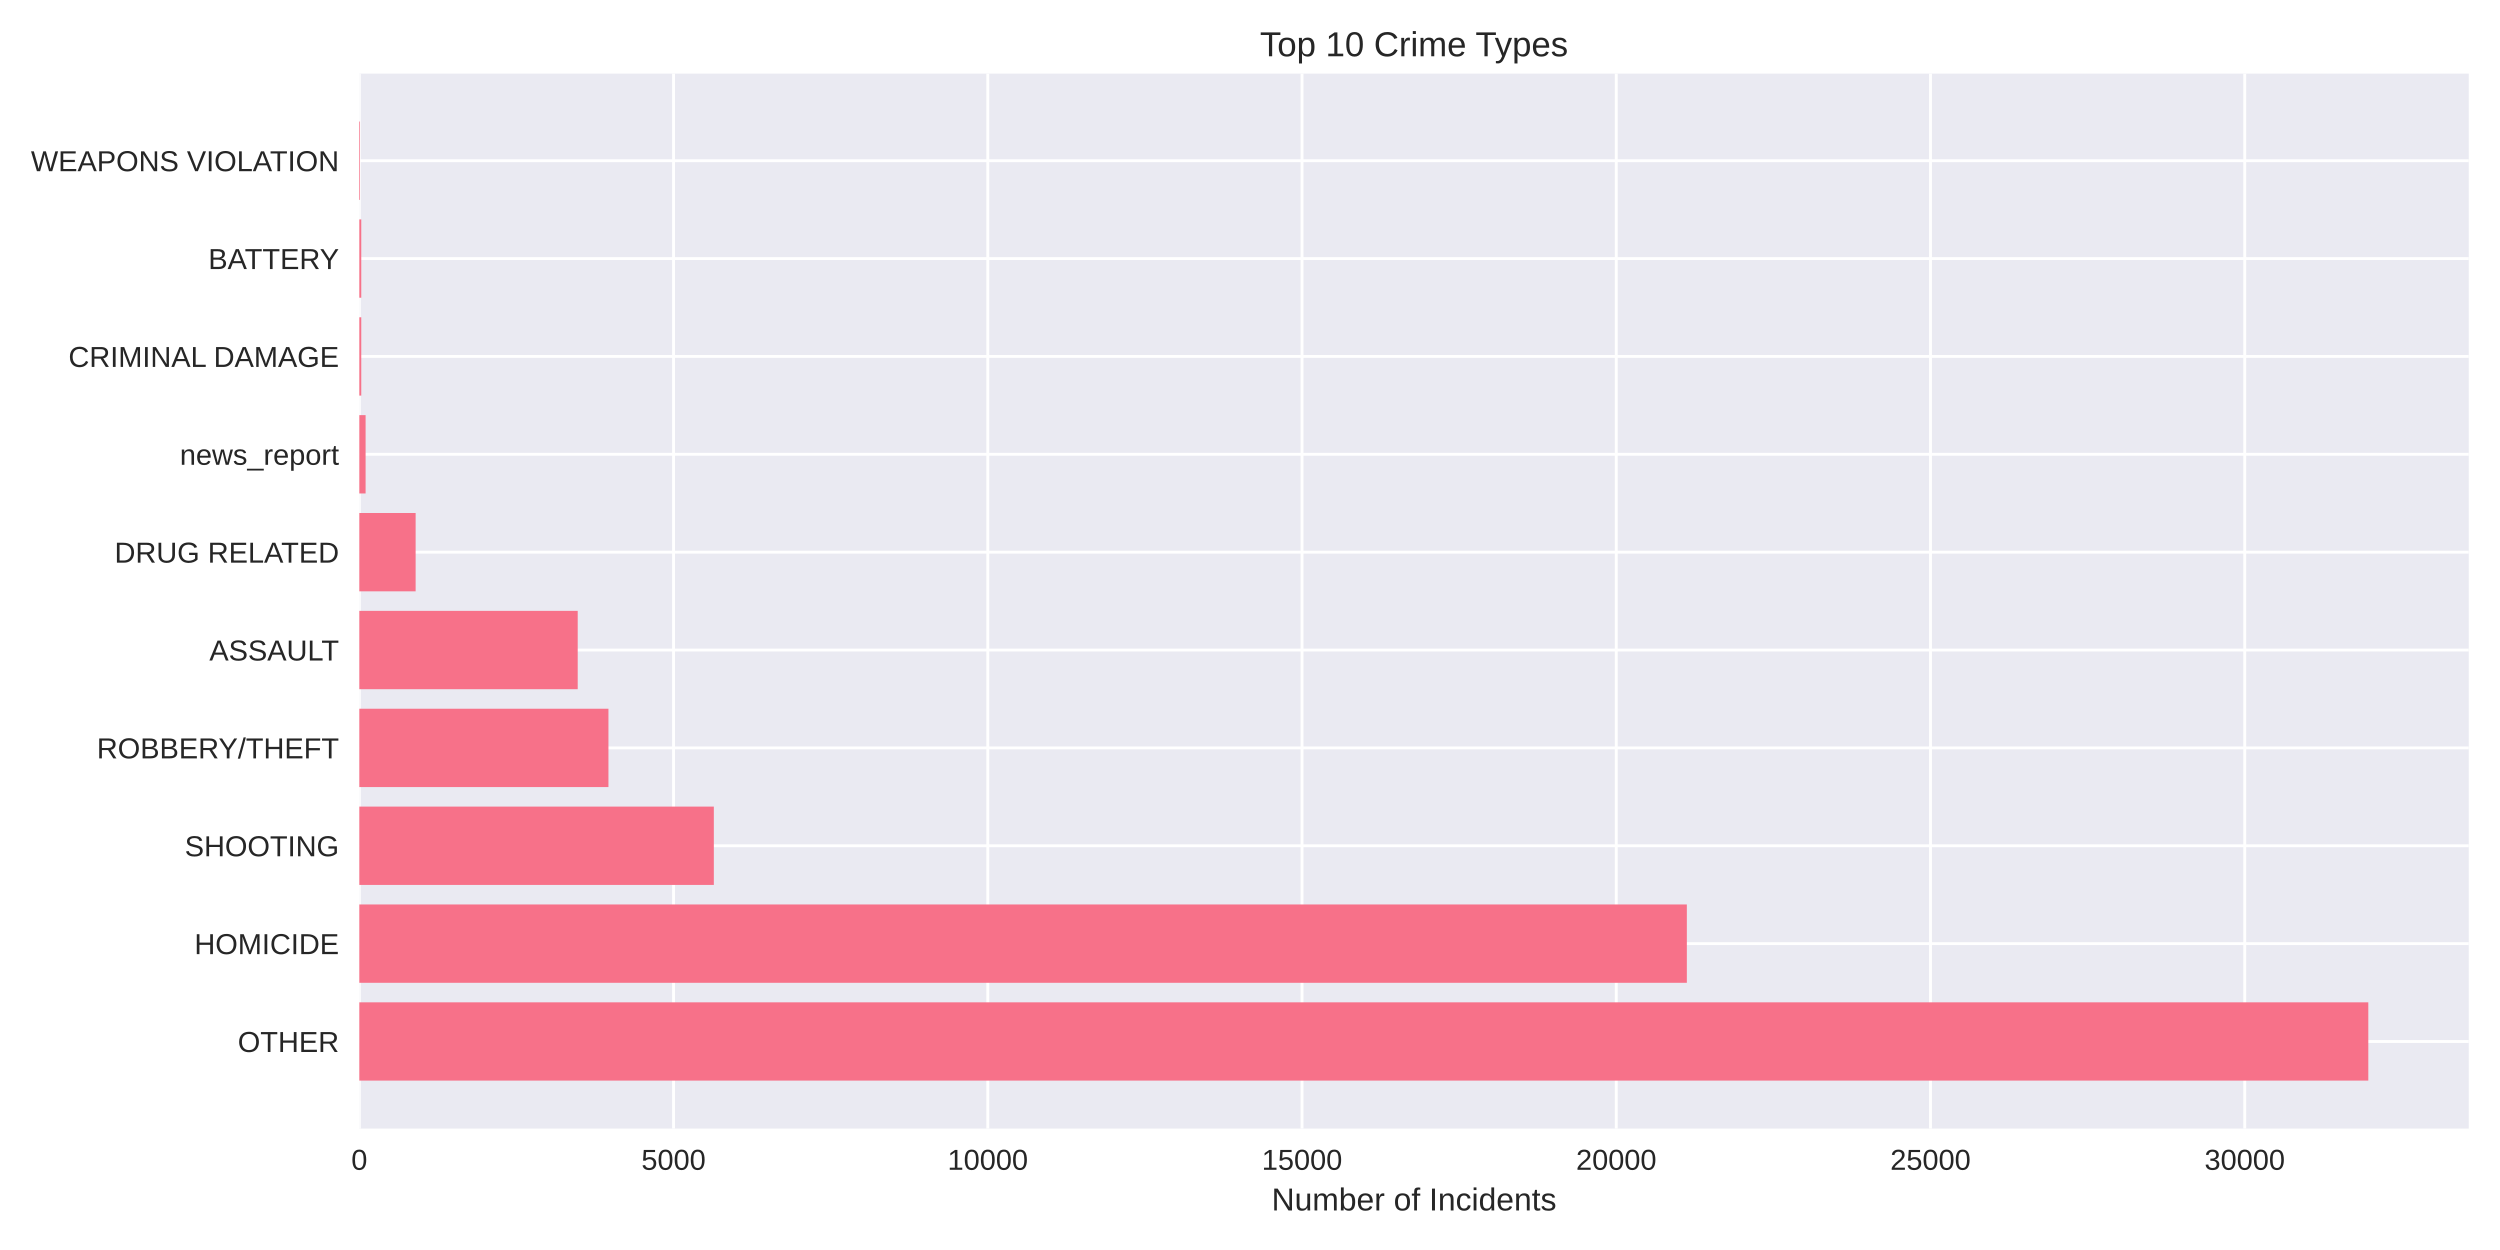
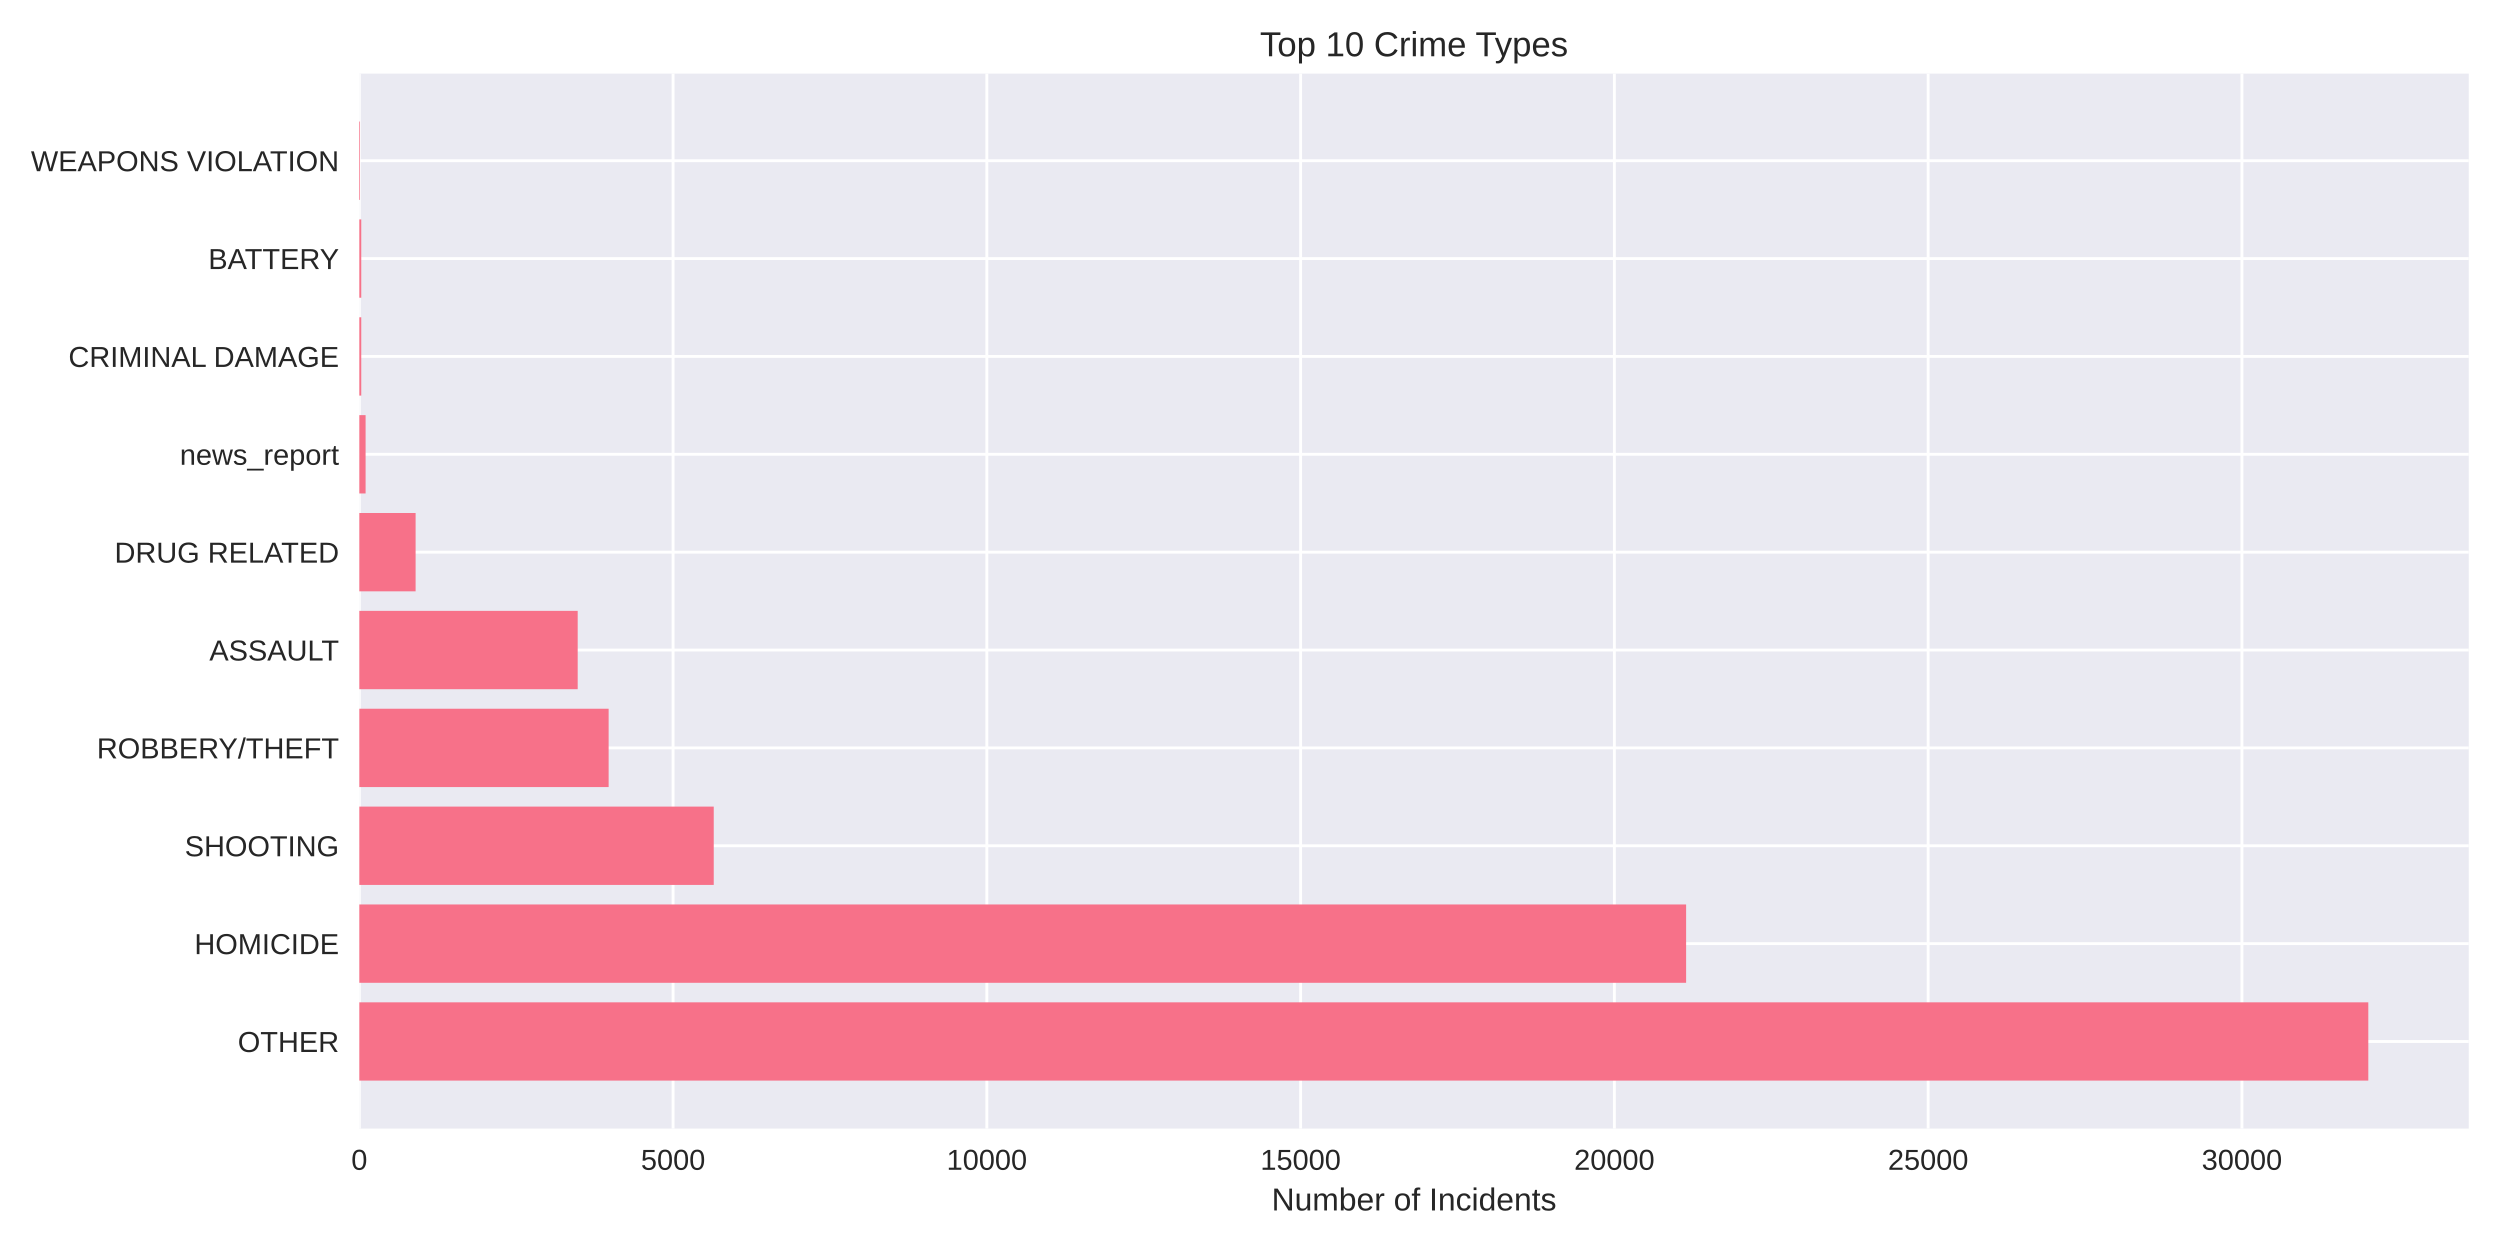
<svg xmlns="http://www.w3.org/2000/svg" width="864pt" height="432pt" viewBox="0 0 864 432" version="1.1">
  <defs>
    <style type="text/css">*{stroke-linejoin: round; stroke-linecap: butt}</style>
  </defs>
  <g id="figure_1">
    <g id="patch_1">
      <path d="M 0 432  L 864 432  L 864 0  L 0 0  z " style="fill: #ffffff" />
    </g>
    <g id="axes_1">
      <g id="patch_2">
        <path d="M 124.18 390.04  L 853.2 390.04  L 853.2 25.44  L 124.18 25.44  z " style="fill: #eaeaf2" />
      </g>
      <g id="matplotlib.axis_1">
        <g id="xtick_1">
          <g id="line2d_1">
-             <path d="M 124.18 390.04  L 124.18 25.44  " clip-path="url(#p5541950b80)" style="fill: none; stroke: #ffffff; stroke-linecap: round" />
+             <path d="M 124.18 390.04  L 124.18 25.44  " clip-path="url(#pbef12beefc)" style="fill: none; stroke: #ffffff; stroke-linecap: round" />
          </g>
          <g id="line2d_2" />
          <g id="text_1">
            <text style="fill: #262626; font: 10px 'Arial', 'Liberation Sans', 'DejaVu Sans', 'Bitstream Vera Sans', sans-serif; text-anchor: middle" x="124.18" y="404.287" transform="rotate(-0 124.18 404.2869)">0</text>
          </g>
        </g>
        <g id="xtick_2">
          <g id="line2d_3">
-             <path d="M 232.781 390.04  L 232.781 25.44  " clip-path="url(#p5541950b80)" style="fill: none; stroke: #ffffff; stroke-linecap: round" />
+             <path d="M 232.618 390.04  L 232.618 25.44  " clip-path="url(#pbef12beefc)" style="fill: none; stroke: #ffffff; stroke-linecap: round" />
          </g>
          <g id="line2d_4" />
          <g id="text_2">
-             <text style="fill: #262626; font: 10px 'Arial', 'Liberation Sans', 'DejaVu Sans', 'Bitstream Vera Sans', sans-serif; text-anchor: middle" x="232.781" y="404.287" transform="rotate(-0 232.7805 404.2869)">5000</text>
+             <text style="fill: #262626; font: 10px 'Arial', 'Liberation Sans', 'DejaVu Sans', 'Bitstream Vera Sans', sans-serif; text-anchor: middle" x="232.618" y="404.287" transform="rotate(-0 232.6177 404.2869)">5000</text>
          </g>
        </g>
        <g id="xtick_3">
          <g id="line2d_5">
-             <path d="M 341.381 390.04  L 341.381 25.44  " clip-path="url(#p5541950b80)" style="fill: none; stroke: #ffffff; stroke-linecap: round" />
+             <path d="M 341.055 390.04  L 341.055 25.44  " clip-path="url(#pbef12beefc)" style="fill: none; stroke: #ffffff; stroke-linecap: round" />
          </g>
          <g id="line2d_6" />
          <g id="text_3">
-             <text style="fill: #262626; font: 10px 'Arial', 'Liberation Sans', 'DejaVu Sans', 'Bitstream Vera Sans', sans-serif; text-anchor: middle" x="341.381" y="404.287" transform="rotate(-0 341.381 404.2869)">10000</text>
+             <text style="fill: #262626; font: 10px 'Arial', 'Liberation Sans', 'DejaVu Sans', 'Bitstream Vera Sans', sans-serif; text-anchor: middle" x="341.055" y="404.287" transform="rotate(-0 341.0554 404.2869)">10000</text>
          </g>
        </g>
        <g id="xtick_4">
          <g id="line2d_7">
-             <path d="M 449.982 390.04  L 449.982 25.44  " clip-path="url(#p5541950b80)" style="fill: none; stroke: #ffffff; stroke-linecap: round" />
+             <path d="M 449.493 390.04  L 449.493 25.44  " clip-path="url(#pbef12beefc)" style="fill: none; stroke: #ffffff; stroke-linecap: round" />
          </g>
          <g id="line2d_8" />
          <g id="text_4">
-             <text style="fill: #262626; font: 10px 'Arial', 'Liberation Sans', 'DejaVu Sans', 'Bitstream Vera Sans', sans-serif; text-anchor: middle" x="449.982" y="404.287" transform="rotate(-0 449.9815 404.2869)">15000</text>
+             <text style="fill: #262626; font: 10px 'Arial', 'Liberation Sans', 'DejaVu Sans', 'Bitstream Vera Sans', sans-serif; text-anchor: middle" x="449.493" y="404.287" transform="rotate(-0 449.493 404.2869)">15000</text>
          </g>
        </g>
        <g id="xtick_5">
          <g id="line2d_9">
-             <path d="M 558.582 390.04  L 558.582 25.44  " clip-path="url(#p5541950b80)" style="fill: none; stroke: #ffffff; stroke-linecap: round" />
+             <path d="M 557.931 390.04  L 557.931 25.44  " clip-path="url(#pbef12beefc)" style="fill: none; stroke: #ffffff; stroke-linecap: round" />
          </g>
          <g id="line2d_10" />
          <g id="text_5">
-             <text style="fill: #262626; font: 10px 'Arial', 'Liberation Sans', 'DejaVu Sans', 'Bitstream Vera Sans', sans-serif; text-anchor: middle" x="558.582" y="404.287" transform="rotate(-0 558.582 404.2869)">20000</text>
+             <text style="fill: #262626; font: 10px 'Arial', 'Liberation Sans', 'DejaVu Sans', 'Bitstream Vera Sans', sans-serif; text-anchor: middle" x="557.931" y="404.287" transform="rotate(-0 557.9307 404.2869)">20000</text>
          </g>
        </g>
        <g id="xtick_6">
          <g id="line2d_11">
-             <path d="M 667.183 390.04  L 667.183 25.44  " clip-path="url(#p5541950b80)" style="fill: none; stroke: #ffffff; stroke-linecap: round" />
+             <path d="M 666.368 390.04  L 666.368 25.44  " clip-path="url(#pbef12beefc)" style="fill: none; stroke: #ffffff; stroke-linecap: round" />
          </g>
          <g id="line2d_12" />
          <g id="text_6">
-             <text style="fill: #262626; font: 10px 'Arial', 'Liberation Sans', 'DejaVu Sans', 'Bitstream Vera Sans', sans-serif; text-anchor: middle" x="667.183" y="404.287" transform="rotate(-0 667.1825 404.2869)">25000</text>
+             <text style="fill: #262626; font: 10px 'Arial', 'Liberation Sans', 'DejaVu Sans', 'Bitstream Vera Sans', sans-serif; text-anchor: middle" x="666.368" y="404.287" transform="rotate(-0 666.3684 404.2869)">25000</text>
          </g>
        </g>
        <g id="xtick_7">
          <g id="line2d_13">
-             <path d="M 775.783 390.04  L 775.783 25.44  " clip-path="url(#p5541950b80)" style="fill: none; stroke: #ffffff; stroke-linecap: round" />
+             <path d="M 774.806 390.04  L 774.806 25.44  " clip-path="url(#pbef12beefc)" style="fill: none; stroke: #ffffff; stroke-linecap: round" />
          </g>
          <g id="line2d_14" />
          <g id="text_7">
-             <text style="fill: #262626; font: 10px 'Arial', 'Liberation Sans', 'DejaVu Sans', 'Bitstream Vera Sans', sans-serif; text-anchor: middle" x="775.783" y="404.287" transform="rotate(-0 775.783 404.2869)">30000</text>
+             <text style="fill: #262626; font: 10px 'Arial', 'Liberation Sans', 'DejaVu Sans', 'Bitstream Vera Sans', sans-serif; text-anchor: middle" x="774.806" y="404.287" transform="rotate(-0 774.8061 404.2869)">30000</text>
          </g>
        </g>
        <g id="text_8">
          <text style="fill: #262626; font: 11px 'Arial', 'Liberation Sans', 'DejaVu Sans', 'Bitstream Vera Sans', sans-serif; text-anchor: middle" x="488.69" y="418.333" transform="rotate(-0 488.69 418.3334)">Number of Incidents</text>
        </g>
      </g>
      <g id="matplotlib.axis_2">
        <g id="ytick_1">
          <g id="line2d_15">
-             <path d="M 124.18 359.939  L 853.2 359.939  " clip-path="url(#p5541950b80)" style="fill: none; stroke: #ffffff; stroke-linecap: round" />
+             <path d="M 124.18 359.939  L 853.2 359.939  " clip-path="url(#pbef12beefc)" style="fill: none; stroke: #ffffff; stroke-linecap: round" />
          </g>
          <g id="line2d_16" />
          <g id="text_9">
            <text style="fill: #262626; font: 10px 'Arial', 'Liberation Sans', 'DejaVu Sans', 'Bitstream Vera Sans', sans-serif; text-anchor: end" x="117.18" y="363.562" transform="rotate(-0 117.18 363.562)">OTHER</text>
          </g>
        </g>
        <g id="ytick_2">
          <g id="line2d_17">
-             <path d="M 124.18 326.117  L 853.2 326.117  " clip-path="url(#p5541950b80)" style="fill: none; stroke: #ffffff; stroke-linecap: round" />
+             <path d="M 124.18 326.117  L 853.2 326.117  " clip-path="url(#pbef12beefc)" style="fill: none; stroke: #ffffff; stroke-linecap: round" />
          </g>
          <g id="line2d_18" />
          <g id="text_10">
            <text style="fill: #262626; font: 10px 'Arial', 'Liberation Sans', 'DejaVu Sans', 'Bitstream Vera Sans', sans-serif; text-anchor: end" x="117.18" y="329.74" transform="rotate(-0 117.18 329.7401)">HOMICIDE</text>
          </g>
        </g>
        <g id="ytick_3">
          <g id="line2d_19">
-             <path d="M 124.18 292.295  L 853.2 292.295  " clip-path="url(#p5541950b80)" style="fill: none; stroke: #ffffff; stroke-linecap: round" />
+             <path d="M 124.18 292.295  L 853.2 292.295  " clip-path="url(#pbef12beefc)" style="fill: none; stroke: #ffffff; stroke-linecap: round" />
          </g>
          <g id="line2d_20" />
          <g id="text_11">
            <text style="fill: #262626; font: 10px 'Arial', 'Liberation Sans', 'DejaVu Sans', 'Bitstream Vera Sans', sans-serif; text-anchor: end" x="117.18" y="295.918" transform="rotate(-0 117.18 295.9182)">SHOOTING</text>
          </g>
        </g>
        <g id="ytick_4">
          <g id="line2d_21">
-             <path d="M 124.18 258.473  L 853.2 258.473  " clip-path="url(#p5541950b80)" style="fill: none; stroke: #ffffff; stroke-linecap: round" />
+             <path d="M 124.18 258.473  L 853.2 258.473  " clip-path="url(#pbef12beefc)" style="fill: none; stroke: #ffffff; stroke-linecap: round" />
          </g>
          <g id="line2d_22" />
          <g id="text_12">
            <text style="fill: #262626; font: 10px 'Arial', 'Liberation Sans', 'DejaVu Sans', 'Bitstream Vera Sans', sans-serif; text-anchor: end" x="117.18" y="262.096" transform="rotate(-0 117.18 262.0963)">ROBBERY/THEFT</text>
          </g>
        </g>
        <g id="ytick_5">
          <g id="line2d_23">
-             <path d="M 124.18 224.651  L 853.2 224.651  " clip-path="url(#p5541950b80)" style="fill: none; stroke: #ffffff; stroke-linecap: round" />
+             <path d="M 124.18 224.651  L 853.2 224.651  " clip-path="url(#pbef12beefc)" style="fill: none; stroke: #ffffff; stroke-linecap: round" />
          </g>
          <g id="line2d_24" />
          <g id="text_13">
            <text style="fill: #262626; font: 10px 'Arial', 'Liberation Sans', 'DejaVu Sans', 'Bitstream Vera Sans', sans-serif; text-anchor: end" x="117.18" y="228.274" transform="rotate(-0 117.18 228.2744)">ASSAULT</text>
          </g>
        </g>
        <g id="ytick_6">
          <g id="line2d_25">
-             <path d="M 124.18 190.829  L 853.2 190.829  " clip-path="url(#p5541950b80)" style="fill: none; stroke: #ffffff; stroke-linecap: round" />
+             <path d="M 124.18 190.829  L 853.2 190.829  " clip-path="url(#pbef12beefc)" style="fill: none; stroke: #ffffff; stroke-linecap: round" />
          </g>
          <g id="line2d_26" />
          <g id="text_14">
            <text style="fill: #262626; font: 10px 'Arial', 'Liberation Sans', 'DejaVu Sans', 'Bitstream Vera Sans', sans-serif; text-anchor: end" x="117.18" y="194.452" transform="rotate(-0 117.18 194.4525)">DRUG RELATED</text>
          </g>
        </g>
        <g id="ytick_7">
          <g id="line2d_27">
-             <path d="M 124.18 157.007  L 853.2 157.007  " clip-path="url(#p5541950b80)" style="fill: none; stroke: #ffffff; stroke-linecap: round" />
+             <path d="M 124.18 157.007  L 853.2 157.007  " clip-path="url(#pbef12beefc)" style="fill: none; stroke: #ffffff; stroke-linecap: round" />
          </g>
          <g id="line2d_28" />
          <g id="text_15">
            <text style="fill: #262626; font: 10px 'Arial', 'Liberation Sans', 'DejaVu Sans', 'Bitstream Vera Sans', sans-serif; text-anchor: end" x="117.18" y="160.631" transform="rotate(-0 117.18 160.6306)">news_report</text>
          </g>
        </g>
        <g id="ytick_8">
          <g id="line2d_29">
-             <path d="M 124.18 123.185  L 853.2 123.185  " clip-path="url(#p5541950b80)" style="fill: none; stroke: #ffffff; stroke-linecap: round" />
+             <path d="M 124.18 123.185  L 853.2 123.185  " clip-path="url(#pbef12beefc)" style="fill: none; stroke: #ffffff; stroke-linecap: round" />
          </g>
          <g id="line2d_30" />
          <g id="text_16">
            <text style="fill: #262626; font: 10px 'Arial', 'Liberation Sans', 'DejaVu Sans', 'Bitstream Vera Sans', sans-serif; text-anchor: end" x="117.18" y="126.809" transform="rotate(-0 117.18 126.8087)">CRIMINAL DAMAGE</text>
          </g>
        </g>
        <g id="ytick_9">
          <g id="line2d_31">
-             <path d="M 124.18 89.363  L 853.2 89.363  " clip-path="url(#p5541950b80)" style="fill: none; stroke: #ffffff; stroke-linecap: round" />
+             <path d="M 124.18 89.363  L 853.2 89.363  " clip-path="url(#pbef12beefc)" style="fill: none; stroke: #ffffff; stroke-linecap: round" />
          </g>
          <g id="line2d_32" />
          <g id="text_17">
            <text style="fill: #262626; font: 10px 'Arial', 'Liberation Sans', 'DejaVu Sans', 'Bitstream Vera Sans', sans-serif; text-anchor: end" x="117.18" y="92.987" transform="rotate(-0 117.18 92.98681)">BATTERY</text>
          </g>
        </g>
        <g id="ytick_10">
          <g id="line2d_33">
-             <path d="M 124.18 55.541  L 853.2 55.541  " clip-path="url(#p5541950b80)" style="fill: none; stroke: #ffffff; stroke-linecap: round" />
+             <path d="M 124.18 55.541  L 853.2 55.541  " clip-path="url(#pbef12beefc)" style="fill: none; stroke: #ffffff; stroke-linecap: round" />
          </g>
          <g id="line2d_34" />
          <g id="text_18">
            <text style="fill: #262626; font: 10px 'Arial', 'Liberation Sans', 'DejaVu Sans', 'Bitstream Vera Sans', sans-serif; text-anchor: end" x="117.18" y="59.165" transform="rotate(-0 117.18 59.16492)">WEAPONS VIOLATION</text>
          </g>
        </g>
      </g>
      <g id="patch_3">
-         <path d="M 124.18 373.467  L 818.485 373.467  L 818.485 346.41  L 124.18 346.41  z " clip-path="url(#p5541950b80)" style="fill: #f77189" />
+         <path d="M 124.18 373.467  L 818.485 373.467  L 818.485 346.41  L 124.18 346.41  z " clip-path="url(#pbef12beefc)" style="fill: #f77189" />
      </g>
      <g id="patch_4">
-         <path d="M 124.18 339.645  L 582.974 339.645  L 582.974 312.588  L 124.18 312.588  z " clip-path="url(#p5541950b80)" style="fill: #f77189" />
+         <path d="M 124.18 339.645  L 582.72 339.645  L 582.72 312.588  L 124.18 312.588  z " clip-path="url(#pbef12beefc)" style="fill: #f77189" />
      </g>
      <g id="patch_5">
-         <path d="M 124.18 305.823  L 246.703 305.823  L 246.703 278.766  L 124.18 278.766  z " clip-path="url(#p5541950b80)" style="fill: #f77189" />
+         <path d="M 124.18 305.823  L 246.671 305.823  L 246.671 278.766  L 124.18 278.766  z " clip-path="url(#pbef12beefc)" style="fill: #f77189" />
      </g>
      <g id="patch_6">
-         <path d="M 124.18 272.002  L 210.278 272.002  L 210.278 244.944  L 124.18 244.944  z " clip-path="url(#p5541950b80)" style="fill: #f77189" />
+         <path d="M 124.18 272.002  L 210.345 272.002  L 210.345 244.944  L 124.18 244.944  z " clip-path="url(#pbef12beefc)" style="fill: #f77189" />
      </g>
      <g id="patch_7">
-         <path d="M 124.18 238.18  L 199.657 238.18  L 199.657 211.122  L 124.18 211.122  z " clip-path="url(#p5541950b80)" style="fill: #f77189" />
+         <path d="M 124.18 238.18  L 199.653 238.18  L 199.653 211.122  L 124.18 211.122  z " clip-path="url(#pbef12beefc)" style="fill: #f77189" />
      </g>
      <g id="patch_8">
-         <path d="M 124.18 204.358  L 143.641 204.358  L 143.641 177.3  L 124.18 177.3  z " clip-path="url(#p5541950b80)" style="fill: #f77189" />
+         <path d="M 124.18 204.358  L 143.634 204.358  L 143.634 177.3  L 124.18 177.3  z " clip-path="url(#pbef12beefc)" style="fill: #f77189" />
      </g>
      <g id="patch_9">
-         <path d="M 124.18 170.536  L 126.352 170.536  L 126.352 143.478  L 124.18 143.478  z " clip-path="url(#p5541950b80)" style="fill: #f77189" />
+         <path d="M 124.18 170.536  L 126.349 170.536  L 126.349 143.478  L 124.18 143.478  z " clip-path="url(#pbef12beefc)" style="fill: #f77189" />
      </g>
      <g id="patch_10">
-         <path d="M 124.18 136.714  L 124.853 136.714  L 124.853 109.657  L 124.18 109.657  z " clip-path="url(#p5541950b80)" style="fill: #f77189" />
+         <path d="M 124.18 136.714  L 124.852 136.714  L 124.852 109.657  L 124.18 109.657  z " clip-path="url(#pbef12beefc)" style="fill: #f77189" />
      </g>
      <g id="patch_11">
-         <path d="M 124.18 102.892  L 124.853 102.892  L 124.853 75.835  L 124.18 75.835  z " clip-path="url(#p5541950b80)" style="fill: #f77189" />
+         <path d="M 124.18 102.892  L 124.852 102.892  L 124.852 75.835  L 124.18 75.835  z " clip-path="url(#pbef12beefc)" style="fill: #f77189" />
      </g>
      <g id="patch_12">
-         <path d="M 124.18 69.07  L 124.419 69.07  L 124.419 42.013  L 124.18 42.013  z " clip-path="url(#p5541950b80)" style="fill: #f77189" />
+         <path d="M 124.18 69.07  L 124.419 69.07  L 124.419 42.013  L 124.18 42.013  z " clip-path="url(#pbef12beefc)" style="fill: #f77189" />
      </g>
      <g id="patch_13">
        <path d="M 124.18 390.04  L 124.18 25.44  " style="fill: none" />
      </g>
      <g id="patch_14">
        <path d="M 853.2 390.04  L 853.2 25.44  " style="fill: none" />
      </g>
      <g id="patch_15">
        <path d="M 124.18 390.04  L 853.2 390.04  " style="fill: none" />
      </g>
      <g id="patch_16">
        <path d="M 124.18 25.44  L 853.2 25.44  " style="fill: none" />
      </g>
      <g id="text_19">
        <text style="fill: #262626; font: 12px 'Arial', 'Liberation Sans', 'DejaVu Sans', 'Bitstream Vera Sans', sans-serif; text-anchor: middle" x="488.69" y="19.44" transform="rotate(-0 488.69 19.44)">Top 10 Crime Types</text>
      </g>
    </g>
  </g>
  <defs>
-     <clipPath id="p5541950b80">
+     <clipPath id="pbef12beefc">
      <rect x="124.18" y="25.44" width="729.02" height="364.6" />
    </clipPath>
  </defs>
</svg>
